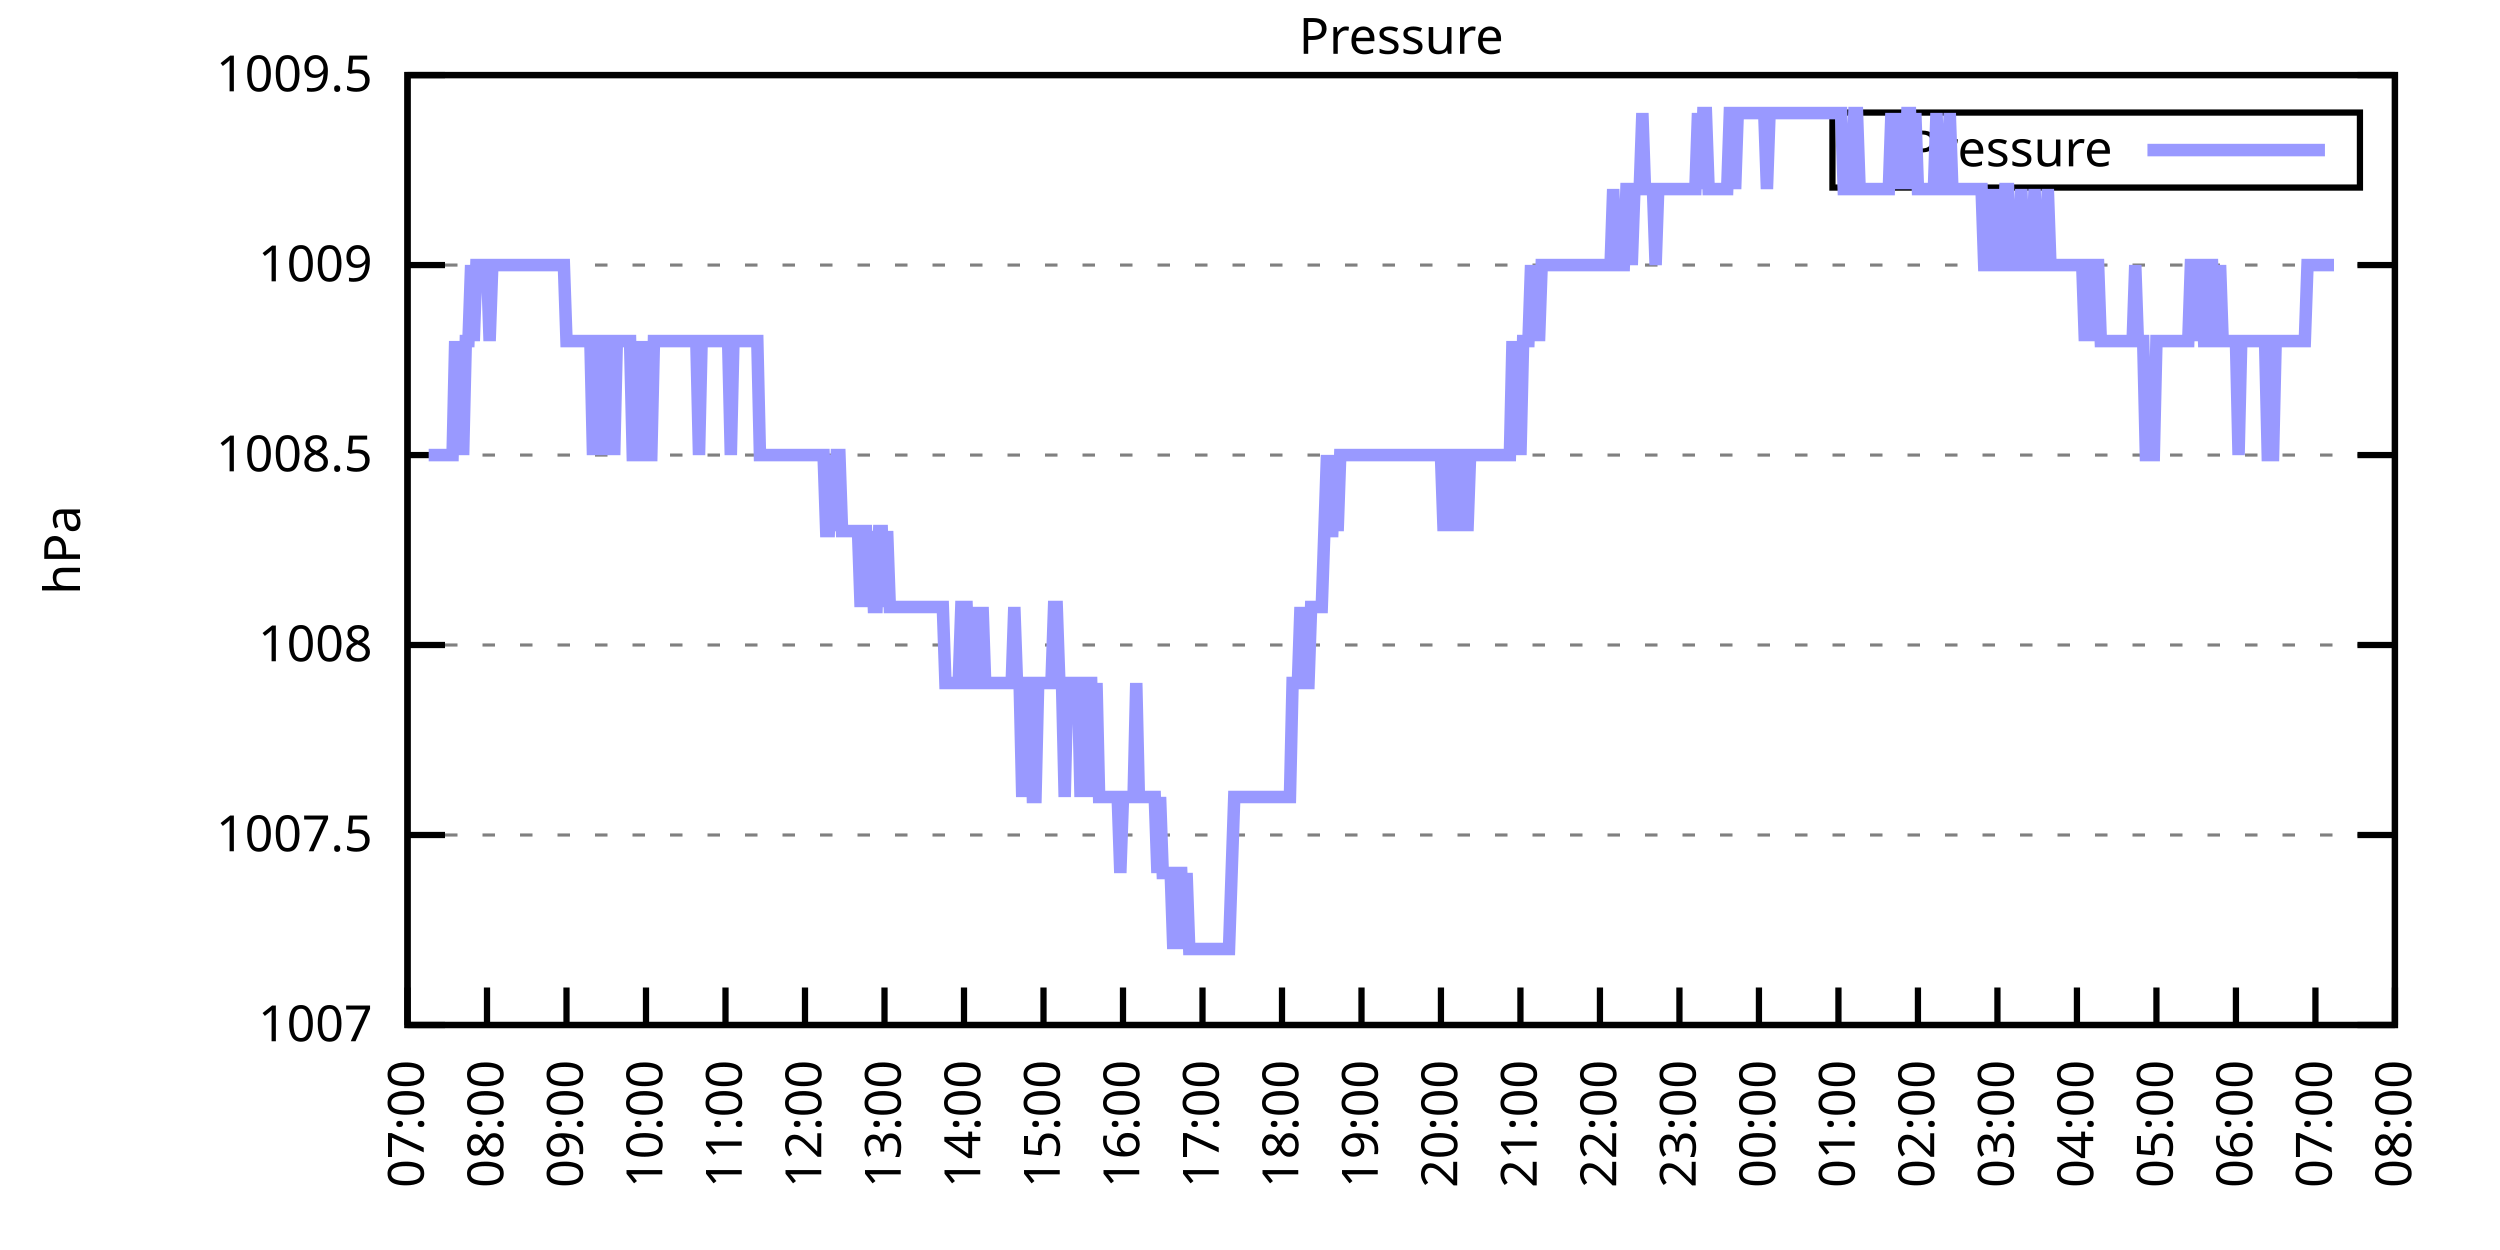
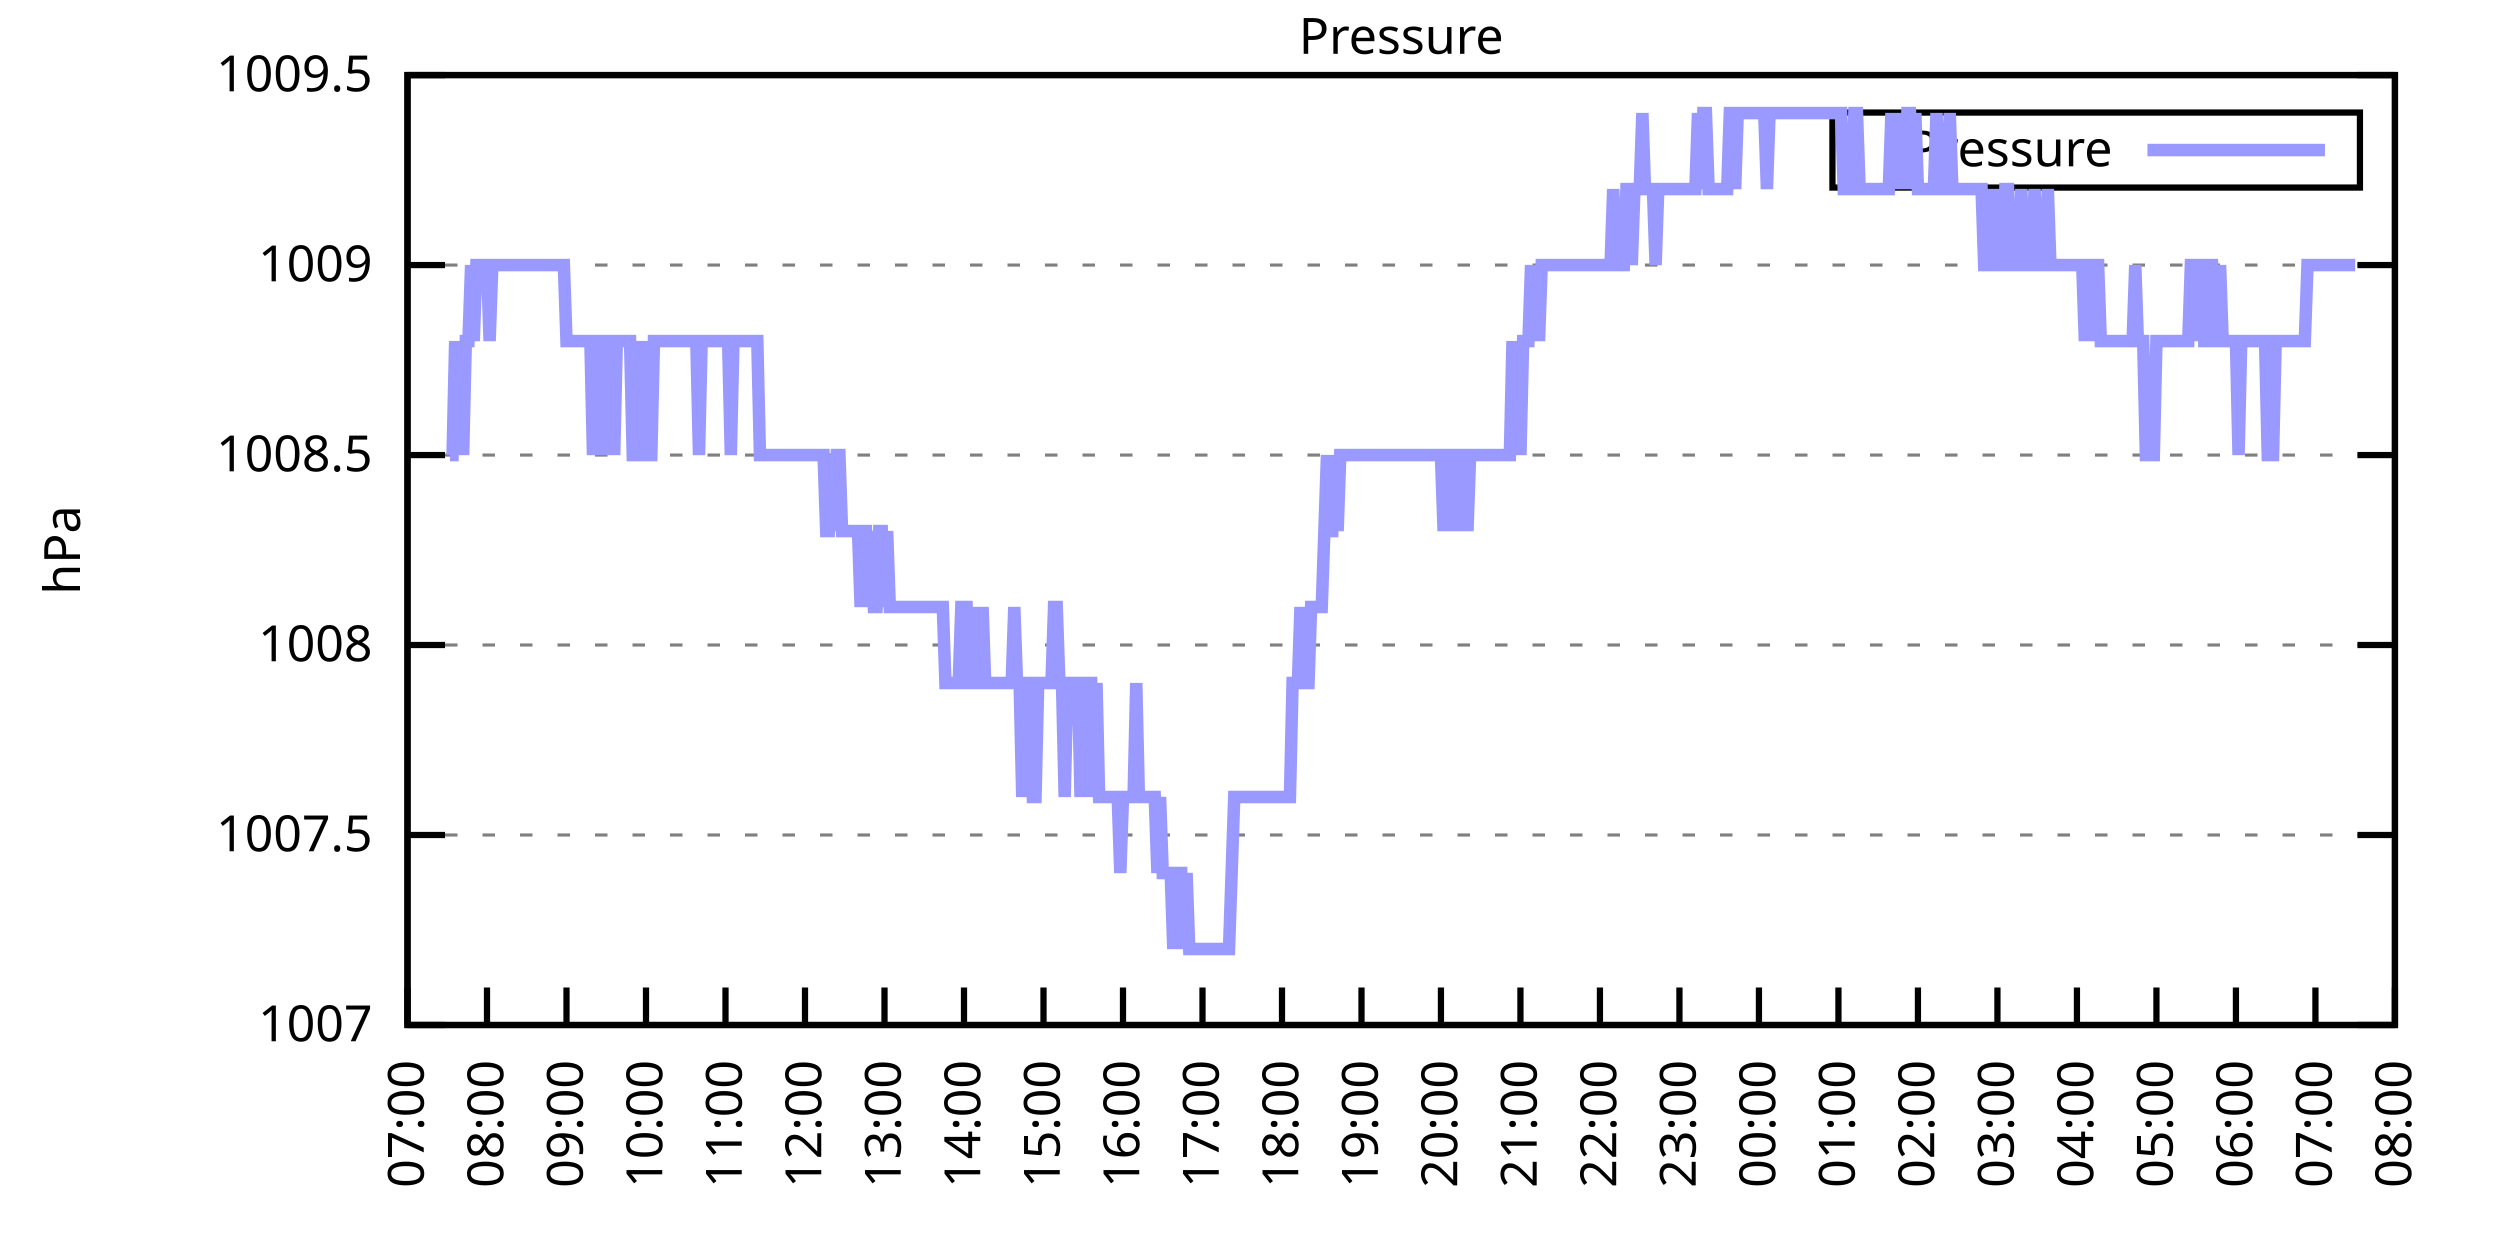
<svg xmlns="http://www.w3.org/2000/svg" xmlns:xlink="http://www.w3.org/1999/xlink" width="400" height="200" viewBox="0 0 400 200">
  <g id="gnuplot_canvas">
    <rect x="0" y="0" width="400" height="200" fill="none" />
    <defs>
      <circle id="gpDot" r="0.5" stroke-width="0.5" stroke="currentColor" />
      <path id="gpPt0" stroke-width="0.333" stroke="currentColor" d="M-1,0 h2 M0,-1 v2" />
      <path id="gpPt1" stroke-width="0.333" stroke="currentColor" d="M-1,-1 L1,1 M1,-1 L-1,1" />
      <path id="gpPt2" stroke-width="0.333" stroke="currentColor" d="M-1,0 L1,0 M0,-1 L0,1 M-1,-1 L1,1 M-1,1 L1,-1" />
      <rect id="gpPt3" stroke-width="0.333" stroke="currentColor" x="-1" y="-1" width="2" height="2" />
      <rect id="gpPt4" stroke-width="0.333" stroke="currentColor" fill="currentColor" x="-1" y="-1" width="2" height="2" />
      <circle id="gpPt5" stroke-width="0.333" stroke="currentColor" cx="0" cy="0" r="1" />
      <use xlink:href="#gpPt5" id="gpPt6" fill="currentColor" stroke="none" />
      <path id="gpPt7" stroke-width="0.333" stroke="currentColor" d="M0,-1.33 L-1.33,0.67 L1.33,0.67 z" />
      <use xlink:href="#gpPt7" id="gpPt8" fill="currentColor" stroke="none" />
      <use xlink:href="#gpPt7" id="gpPt9" stroke="currentColor" transform="rotate(180)" />
      <use xlink:href="#gpPt9" id="gpPt10" fill="currentColor" stroke="none" />
      <use xlink:href="#gpPt3" id="gpPt11" stroke="currentColor" transform="rotate(45)" />
      <use xlink:href="#gpPt11" id="gpPt12" fill="currentColor" stroke="none" />
      <path id="gpPt13" stroke-width="0.333" stroke="currentColor" d="M0,1.330 L1.265,0.411 L0.782,-1.067 L-0.782,-1.076 L-1.265,0.411 z" />
      <use xlink:href="#gpPt13" id="gpPt14" fill="currentColor" stroke="none" />
      <filter id="textbox" filterUnits="objectBoundingBox" x="0" y="0" height="1" width="1">
        <feFlood flood-color="white" flood-opacity="1" result="bgnd" />
        <feComposite in="SourceGraphic" in2="bgnd" operator="atop" />
      </filter>
      <filter id="greybox" filterUnits="objectBoundingBox" x="0" y="0" height="1" width="1">
        <feFlood flood-color="lightgrey" flood-opacity="1" result="grey" />
        <feComposite in="SourceGraphic" in2="grey" operator="atop" />
      </filter>
    </defs>
    <g fill="none" color="white" stroke="currentColor" stroke-width="1.00" stroke-linecap="butt" stroke-linejoin="miter">
</g>
    <g fill="none" color="black" stroke="currentColor" stroke-width="1.00" stroke-linecap="butt" stroke-linejoin="miter">
      <g stroke="none" shape-rendering="crispEdges">
        <polygon fill="rgb(255, 255, 255)" points="65.20,164.00 383.18,164.00 383.18,12.02 65.20,12.02 " />
      </g>
    </g>
    <g fill="none" color="black" stroke="currentColor" stroke-width="1.00" stroke-linecap="butt" stroke-linejoin="miter">
</g>
    <g fill="none" color="black" stroke="black" stroke-width="0.50" stroke-linecap="butt" stroke-linejoin="miter">
</g>
    <g fill="none" color="gray" stroke="currentColor" stroke-width="0.50" stroke-linecap="butt" stroke-linejoin="miter">
      <path stroke="gray" stroke-dasharray="2,4" class="gridline" d="M65.20,164.00 L383.19,164.00  " />
    </g>
    <g fill="none" color="gray" stroke="gray" stroke-width="1.00" stroke-linecap="butt" stroke-linejoin="miter">
</g>
    <g fill="none" color="black" stroke="currentColor" stroke-width="1.00" stroke-linecap="butt" stroke-linejoin="miter">
      <path stroke="black" d="M65.20,164.00 L71.20,164.00 M383.19,164.00 L377.19,164.00  " />
      <g transform="translate(59.60,166.60)" stroke="none" fill="black" font-family="Sans" font-size="8.00" text-anchor="end">
        <text>
          <tspan font-family="Sans"> 1007</tspan>
        </text>
      </g>
    </g>
    <g fill="none" color="black" stroke="currentColor" stroke-width="1.00" stroke-linecap="butt" stroke-linejoin="miter">
</g>
    <g fill="none" color="black" stroke="black" stroke-width="0.50" stroke-linecap="butt" stroke-linejoin="miter">
</g>
    <g fill="none" color="gray" stroke="currentColor" stroke-width="0.50" stroke-linecap="butt" stroke-linejoin="miter">
      <path stroke="gray" stroke-dasharray="2,4" class="gridline" d="M65.20,133.60 L383.19,133.60  " />
    </g>
    <g fill="none" color="gray" stroke="gray" stroke-width="1.00" stroke-linecap="butt" stroke-linejoin="miter">
</g>
    <g fill="none" color="black" stroke="currentColor" stroke-width="1.00" stroke-linecap="butt" stroke-linejoin="miter">
      <path stroke="black" d="M65.20,133.60 L71.20,133.60 M383.19,133.60 L377.19,133.60  " />
      <g transform="translate(59.60,136.20)" stroke="none" fill="black" font-family="Sans" font-size="8.00" text-anchor="end">
        <text>
          <tspan font-family="Sans"> 1007.5</tspan>
        </text>
      </g>
    </g>
    <g fill="none" color="black" stroke="currentColor" stroke-width="1.00" stroke-linecap="butt" stroke-linejoin="miter">
</g>
    <g fill="none" color="black" stroke="black" stroke-width="0.50" stroke-linecap="butt" stroke-linejoin="miter">
</g>
    <g fill="none" color="gray" stroke="currentColor" stroke-width="0.50" stroke-linecap="butt" stroke-linejoin="miter">
      <path stroke="gray" stroke-dasharray="2,4" class="gridline" d="M65.20,103.20 L383.19,103.20  " />
    </g>
    <g fill="none" color="gray" stroke="gray" stroke-width="1.00" stroke-linecap="butt" stroke-linejoin="miter">
</g>
    <g fill="none" color="black" stroke="currentColor" stroke-width="1.00" stroke-linecap="butt" stroke-linejoin="miter">
      <path stroke="black" d="M65.20,103.20 L71.20,103.20 M383.19,103.20 L377.19,103.20  " />
      <g transform="translate(59.60,105.80)" stroke="none" fill="black" font-family="Sans" font-size="8.00" text-anchor="end">
        <text>
          <tspan font-family="Sans"> 1008</tspan>
        </text>
      </g>
    </g>
    <g fill="none" color="black" stroke="currentColor" stroke-width="1.00" stroke-linecap="butt" stroke-linejoin="miter">
</g>
    <g fill="none" color="black" stroke="black" stroke-width="0.50" stroke-linecap="butt" stroke-linejoin="miter">
</g>
    <g fill="none" color="gray" stroke="currentColor" stroke-width="0.50" stroke-linecap="butt" stroke-linejoin="miter">
      <path stroke="gray" stroke-dasharray="2,4" class="gridline" d="M65.20,72.81 L383.19,72.81  " />
    </g>
    <g fill="none" color="gray" stroke="gray" stroke-width="1.00" stroke-linecap="butt" stroke-linejoin="miter">
</g>
    <g fill="none" color="black" stroke="currentColor" stroke-width="1.00" stroke-linecap="butt" stroke-linejoin="miter">
      <path stroke="black" d="M65.20,72.81 L71.20,72.81 M383.19,72.81 L377.19,72.81  " />
      <g transform="translate(59.60,75.41)" stroke="none" fill="black" font-family="Sans" font-size="8.00" text-anchor="end">
        <text>
          <tspan font-family="Sans"> 1008.5</tspan>
        </text>
      </g>
    </g>
    <g fill="none" color="black" stroke="currentColor" stroke-width="1.00" stroke-linecap="butt" stroke-linejoin="miter">
</g>
    <g fill="none" color="black" stroke="black" stroke-width="0.50" stroke-linecap="butt" stroke-linejoin="miter">
</g>
    <g fill="none" color="gray" stroke="currentColor" stroke-width="0.50" stroke-linecap="butt" stroke-linejoin="miter">
      <path stroke="gray" stroke-dasharray="2,4" class="gridline" d="M65.20,42.41 L383.19,42.41  " />
    </g>
    <g fill="none" color="gray" stroke="gray" stroke-width="1.00" stroke-linecap="butt" stroke-linejoin="miter">
</g>
    <g fill="none" color="black" stroke="currentColor" stroke-width="1.00" stroke-linecap="butt" stroke-linejoin="miter">
      <path stroke="black" d="M65.20,42.41 L71.20,42.41 M383.19,42.41 L377.19,42.41  " />
      <g transform="translate(59.60,45.01)" stroke="none" fill="black" font-family="Sans" font-size="8.00" text-anchor="end">
        <text>
          <tspan font-family="Sans"> 1009</tspan>
        </text>
      </g>
    </g>
    <g fill="none" color="black" stroke="currentColor" stroke-width="1.00" stroke-linecap="butt" stroke-linejoin="miter">
</g>
    <g fill="none" color="black" stroke="black" stroke-width="0.50" stroke-linecap="butt" stroke-linejoin="miter">
</g>
    <g fill="none" color="gray" stroke="currentColor" stroke-width="0.50" stroke-linecap="butt" stroke-linejoin="miter">
      <path stroke="gray" stroke-dasharray="2,4" class="gridline" d="M65.20,12.01 L383.19,12.01  " />
    </g>
    <g fill="none" color="gray" stroke="gray" stroke-width="1.00" stroke-linecap="butt" stroke-linejoin="miter">
</g>
    <g fill="none" color="black" stroke="currentColor" stroke-width="1.00" stroke-linecap="butt" stroke-linejoin="miter">
      <path stroke="black" d="M65.20,12.01 L71.20,12.01 M383.19,12.01 L377.19,12.01  " />
      <g transform="translate(59.60,14.61)" stroke="none" fill="black" font-family="Sans" font-size="8.00" text-anchor="end">
        <text>
          <tspan font-family="Sans"> 1009.5</tspan>
        </text>
      </g>
    </g>
    <g fill="none" color="black" stroke="currentColor" stroke-width="1.00" stroke-linecap="butt" stroke-linejoin="miter">
      <path stroke="black" d="M65.20,164.00 L65.20,158.00  " />
      <g transform="translate(67.80,169.60) rotate(270.00)" stroke="none" fill="black" font-family="Sans" font-size="8.00" text-anchor="end">
        <text>
          <tspan font-family="Sans">07:00</tspan>
        </text>
      </g>
    </g>
    <g fill="none" color="black" stroke="currentColor" stroke-width="1.00" stroke-linecap="butt" stroke-linejoin="miter">
      <path stroke="black" d="M77.92,164.00 L77.92,158.00  " />
      <g transform="translate(80.52,169.60) rotate(270.00)" stroke="none" fill="black" font-family="Sans" font-size="8.00" text-anchor="end">
        <text>
          <tspan font-family="Sans">08:00</tspan>
        </text>
      </g>
    </g>
    <g fill="none" color="black" stroke="currentColor" stroke-width="1.00" stroke-linecap="butt" stroke-linejoin="miter">
      <path stroke="black" d="M90.64,164.00 L90.64,158.00  " />
      <g transform="translate(93.24,169.60) rotate(270.00)" stroke="none" fill="black" font-family="Sans" font-size="8.00" text-anchor="end">
        <text>
          <tspan font-family="Sans">09:00</tspan>
        </text>
      </g>
    </g>
    <g fill="none" color="black" stroke="currentColor" stroke-width="1.00" stroke-linecap="butt" stroke-linejoin="miter">
      <path stroke="black" d="M103.36,164.00 L103.36,158.00  " />
      <g transform="translate(105.96,169.60) rotate(270.00)" stroke="none" fill="black" font-family="Sans" font-size="8.00" text-anchor="end">
        <text>
          <tspan font-family="Sans">10:00</tspan>
        </text>
      </g>
    </g>
    <g fill="none" color="black" stroke="currentColor" stroke-width="1.00" stroke-linecap="butt" stroke-linejoin="miter">
      <path stroke="black" d="M116.08,164.00 L116.08,158.00  " />
      <g transform="translate(118.68,169.60) rotate(270.00)" stroke="none" fill="black" font-family="Sans" font-size="8.00" text-anchor="end">
        <text>
          <tspan font-family="Sans">11:00</tspan>
        </text>
      </g>
    </g>
    <g fill="none" color="black" stroke="currentColor" stroke-width="1.00" stroke-linecap="butt" stroke-linejoin="miter">
      <path stroke="black" d="M128.80,164.00 L128.80,158.00  " />
      <g transform="translate(131.40,169.60) rotate(270.00)" stroke="none" fill="black" font-family="Sans" font-size="8.00" text-anchor="end">
        <text>
          <tspan font-family="Sans">12:00</tspan>
        </text>
      </g>
    </g>
    <g fill="none" color="black" stroke="currentColor" stroke-width="1.00" stroke-linecap="butt" stroke-linejoin="miter">
      <path stroke="black" d="M141.52,164.00 L141.52,158.00  " />
      <g transform="translate(144.12,169.60) rotate(270.00)" stroke="none" fill="black" font-family="Sans" font-size="8.00" text-anchor="end">
        <text>
          <tspan font-family="Sans">13:00</tspan>
        </text>
      </g>
    </g>
    <g fill="none" color="black" stroke="currentColor" stroke-width="1.00" stroke-linecap="butt" stroke-linejoin="miter">
      <path stroke="black" d="M154.24,164.00 L154.24,158.00  " />
      <g transform="translate(156.84,169.60) rotate(270.00)" stroke="none" fill="black" font-family="Sans" font-size="8.00" text-anchor="end">
        <text>
          <tspan font-family="Sans">14:00</tspan>
        </text>
      </g>
    </g>
    <g fill="none" color="black" stroke="currentColor" stroke-width="1.00" stroke-linecap="butt" stroke-linejoin="miter">
      <path stroke="black" d="M166.96,164.00 L166.96,158.00  " />
      <g transform="translate(169.56,169.60) rotate(270.00)" stroke="none" fill="black" font-family="Sans" font-size="8.00" text-anchor="end">
        <text>
          <tspan font-family="Sans">15:00</tspan>
        </text>
      </g>
    </g>
    <g fill="none" color="black" stroke="currentColor" stroke-width="1.00" stroke-linecap="butt" stroke-linejoin="miter">
      <path stroke="black" d="M179.68,164.00 L179.68,158.00  " />
      <g transform="translate(182.28,169.60) rotate(270.00)" stroke="none" fill="black" font-family="Sans" font-size="8.00" text-anchor="end">
        <text>
          <tspan font-family="Sans">16:00</tspan>
        </text>
      </g>
    </g>
    <g fill="none" color="black" stroke="currentColor" stroke-width="1.00" stroke-linecap="butt" stroke-linejoin="miter">
      <path stroke="black" d="M192.40,164.00 L192.40,158.00  " />
      <g transform="translate(195.00,169.60) rotate(270.00)" stroke="none" fill="black" font-family="Sans" font-size="8.00" text-anchor="end">
        <text>
          <tspan font-family="Sans">17:00</tspan>
        </text>
      </g>
    </g>
    <g fill="none" color="black" stroke="currentColor" stroke-width="1.00" stroke-linecap="butt" stroke-linejoin="miter">
      <path stroke="black" d="M205.12,164.00 L205.12,158.00  " />
      <g transform="translate(207.72,169.60) rotate(270.00)" stroke="none" fill="black" font-family="Sans" font-size="8.00" text-anchor="end">
        <text>
          <tspan font-family="Sans">18:00</tspan>
        </text>
      </g>
    </g>
    <g fill="none" color="black" stroke="currentColor" stroke-width="1.00" stroke-linecap="butt" stroke-linejoin="miter">
      <path stroke="black" d="M217.84,164.00 L217.84,158.00  " />
      <g transform="translate(220.44,169.60) rotate(270.00)" stroke="none" fill="black" font-family="Sans" font-size="8.00" text-anchor="end">
        <text>
          <tspan font-family="Sans">19:00</tspan>
        </text>
      </g>
    </g>
    <g fill="none" color="black" stroke="currentColor" stroke-width="1.00" stroke-linecap="butt" stroke-linejoin="miter">
      <path stroke="black" d="M230.55,164.00 L230.55,158.00  " />
      <g transform="translate(233.15,169.60) rotate(270.00)" stroke="none" fill="black" font-family="Sans" font-size="8.00" text-anchor="end">
        <text>
          <tspan font-family="Sans">20:00</tspan>
        </text>
      </g>
    </g>
    <g fill="none" color="black" stroke="currentColor" stroke-width="1.00" stroke-linecap="butt" stroke-linejoin="miter">
      <path stroke="black" d="M243.27,164.00 L243.27,158.00  " />
      <g transform="translate(245.87,169.60) rotate(270.00)" stroke="none" fill="black" font-family="Sans" font-size="8.00" text-anchor="end">
        <text>
          <tspan font-family="Sans">21:00</tspan>
        </text>
      </g>
    </g>
    <g fill="none" color="black" stroke="currentColor" stroke-width="1.00" stroke-linecap="butt" stroke-linejoin="miter">
      <path stroke="black" d="M255.99,164.00 L255.99,158.00  " />
      <g transform="translate(258.59,169.60) rotate(270.00)" stroke="none" fill="black" font-family="Sans" font-size="8.00" text-anchor="end">
        <text>
          <tspan font-family="Sans">22:00</tspan>
        </text>
      </g>
    </g>
    <g fill="none" color="black" stroke="currentColor" stroke-width="1.00" stroke-linecap="butt" stroke-linejoin="miter">
      <path stroke="black" d="M268.71,164.00 L268.71,158.00  " />
      <g transform="translate(271.31,169.60) rotate(270.00)" stroke="none" fill="black" font-family="Sans" font-size="8.00" text-anchor="end">
        <text>
          <tspan font-family="Sans">23:00</tspan>
        </text>
      </g>
    </g>
    <g fill="none" color="black" stroke="currentColor" stroke-width="1.00" stroke-linecap="butt" stroke-linejoin="miter">
      <path stroke="black" d="M281.43,164.00 L281.43,158.00  " />
      <g transform="translate(284.03,169.60) rotate(270.00)" stroke="none" fill="black" font-family="Sans" font-size="8.00" text-anchor="end">
        <text>
          <tspan font-family="Sans">00:00</tspan>
        </text>
      </g>
    </g>
    <g fill="none" color="black" stroke="currentColor" stroke-width="1.00" stroke-linecap="butt" stroke-linejoin="miter">
      <path stroke="black" d="M294.15,164.00 L294.15,158.00  " />
      <g transform="translate(296.75,169.60) rotate(270.00)" stroke="none" fill="black" font-family="Sans" font-size="8.00" text-anchor="end">
        <text>
          <tspan font-family="Sans">01:00</tspan>
        </text>
      </g>
    </g>
    <g fill="none" color="black" stroke="currentColor" stroke-width="1.00" stroke-linecap="butt" stroke-linejoin="miter">
      <path stroke="black" d="M306.87,164.00 L306.87,158.00  " />
      <g transform="translate(309.47,169.60) rotate(270.00)" stroke="none" fill="black" font-family="Sans" font-size="8.00" text-anchor="end">
        <text>
          <tspan font-family="Sans">02:00</tspan>
        </text>
      </g>
    </g>
    <g fill="none" color="black" stroke="currentColor" stroke-width="1.00" stroke-linecap="butt" stroke-linejoin="miter">
      <path stroke="black" d="M319.59,164.00 L319.59,158.00  " />
      <g transform="translate(322.19,169.60) rotate(270.00)" stroke="none" fill="black" font-family="Sans" font-size="8.00" text-anchor="end">
        <text>
          <tspan font-family="Sans">03:00</tspan>
        </text>
      </g>
    </g>
    <g fill="none" color="black" stroke="currentColor" stroke-width="1.00" stroke-linecap="butt" stroke-linejoin="miter">
      <path stroke="black" d="M332.31,164.00 L332.31,158.00  " />
      <g transform="translate(334.91,169.60) rotate(270.00)" stroke="none" fill="black" font-family="Sans" font-size="8.00" text-anchor="end">
        <text>
          <tspan font-family="Sans">04:00</tspan>
        </text>
      </g>
    </g>
    <g fill="none" color="black" stroke="currentColor" stroke-width="1.00" stroke-linecap="butt" stroke-linejoin="miter">
      <path stroke="black" d="M345.03,164.00 L345.03,158.00  " />
      <g transform="translate(347.63,169.60) rotate(270.00)" stroke="none" fill="black" font-family="Sans" font-size="8.00" text-anchor="end">
        <text>
          <tspan font-family="Sans">05:00</tspan>
        </text>
      </g>
    </g>
    <g fill="none" color="black" stroke="currentColor" stroke-width="1.00" stroke-linecap="butt" stroke-linejoin="miter">
      <path stroke="black" d="M357.75,164.00 L357.75,158.00  " />
      <g transform="translate(360.35,169.60) rotate(270.00)" stroke="none" fill="black" font-family="Sans" font-size="8.00" text-anchor="end">
        <text>
          <tspan font-family="Sans">06:00</tspan>
        </text>
      </g>
    </g>
    <g fill="none" color="black" stroke="currentColor" stroke-width="1.00" stroke-linecap="butt" stroke-linejoin="miter">
      <path stroke="black" d="M370.47,164.00 L370.47,158.00  " />
      <g transform="translate(373.07,169.60) rotate(270.00)" stroke="none" fill="black" font-family="Sans" font-size="8.00" text-anchor="end">
        <text>
          <tspan font-family="Sans">07:00</tspan>
        </text>
      </g>
    </g>
    <g fill="none" color="black" stroke="currentColor" stroke-width="1.00" stroke-linecap="butt" stroke-linejoin="miter">
      <path stroke="black" d="M383.19,164.00 L383.19,158.00  " />
      <g transform="translate(385.79,169.60) rotate(270.00)" stroke="none" fill="black" font-family="Sans" font-size="8.00" text-anchor="end">
        <text>
          <tspan font-family="Sans">08:00</tspan>
        </text>
      </g>
    </g>
    <g fill="none" color="black" stroke="currentColor" stroke-width="1.00" stroke-linecap="butt" stroke-linejoin="miter">
</g>
    <g fill="none" color="black" stroke="currentColor" stroke-width="1.00" stroke-linecap="butt" stroke-linejoin="miter">
      <path stroke="black" d="M65.20,12.01 L65.20,164.00 L383.19,164.00 L383.19,12.01 L65.20,12.01 Z  " />
    </g>
    <g fill="none" color="black" stroke="currentColor" stroke-width="1.00" stroke-linecap="butt" stroke-linejoin="miter">
</g>
    <g fill="none" color="black" stroke="currentColor" stroke-width="1.00" stroke-linecap="butt" stroke-linejoin="miter">
      <path stroke="black" d="M293.19,30.01 L293.19,18.01 L377.59,18.01 L377.59,30.01 L293.19,30.01 Z  " />
    </g>
    <g id="Pressure_plot_1">
      <g fill="none" color="white" stroke="black" stroke-width="2.00" stroke-linecap="butt" stroke-linejoin="miter">
</g>
      <g fill="none" color="black" stroke="currentColor" stroke-width="2.00" stroke-linecap="butt" stroke-linejoin="miter">
        <g transform="translate(337.99,26.61)" stroke="none" fill="black" font-family="Sans" font-size="8.00" text-anchor="end">
          <text>
            <tspan font-family="Sans">Pressure</tspan>
          </text>
        </g>
      </g>
      <g fill="none" color="black" stroke="currentColor" stroke-width="2.00" stroke-linecap="butt" stroke-linejoin="miter">
-         <path stroke="rgb(153, 153, 255)" d="M343.59,24.01 L371.99,24.01 M68.59,72.81 L69.02,72.81 L69.44,72.81 L69.86,72.81 L70.29,72.81 L70.71,72.81   L71.14,72.81 L71.56,72.81 L71.98,72.81 L72.41,72.81 L72.83,54.57 L73.26,72.81 L73.68,54.57 L74.10,72.81   L74.53,54.57 L74.95,54.57 L75.38,42.41 L75.80,54.57 L76.22,42.41 L76.65,42.41 L77.07,42.41 L77.50,42.41   L77.92,42.41 L78.34,54.57 L78.77,42.41 L79.19,42.41 L79.62,42.41 L80.04,42.41 L80.46,42.41 L80.89,42.41   L81.31,42.41 L81.74,42.41 L82.16,42.41 L82.58,42.41 L83.01,42.41 L83.43,42.41 L83.86,42.41 L84.28,42.41   L84.70,42.41 L85.13,42.41 L85.55,42.41 L85.98,42.41 L86.40,42.41 L86.82,42.41 L87.25,42.41 L87.67,42.41   L88.10,42.41 L88.52,42.41 L88.94,42.41 L89.37,42.41 L89.79,42.41 L90.22,42.41 L90.64,54.57 L91.06,54.57   L91.49,54.57 L91.91,54.57 L92.34,54.57 L92.76,54.57 L93.18,54.57 L93.61,54.57 L94.03,54.57 L94.46,54.57   L94.88,72.81 L95.30,54.57 L95.73,54.57 L96.15,54.57 L96.58,72.81 L97.00,54.57 L97.42,54.57 L97.85,54.57   L98.27,72.81 L98.69,54.57 L99.12,54.57 L99.54,54.57 L99.97,54.57 L100.39,54.57 L100.81,54.57 L101.24,72.81   L101.66,72.81 L102.09,54.57 L102.51,72.81 L102.93,72.81 L103.36,54.57 L103.78,72.81 L104.21,72.81 L104.63,54.57   L105.05,54.57 L105.48,54.57 L105.90,54.57 L106.33,54.57 L106.75,54.57 L107.17,54.57 L107.60,54.57 L108.02,54.57   L108.45,54.57 L108.87,54.57 L109.29,54.57 L109.72,54.57 L110.14,54.57 L110.57,54.57 L110.99,54.57 L111.41,54.57   L111.84,72.81 L112.26,54.57 L112.69,54.57 L113.11,54.57 L113.53,54.57 L113.96,54.57 L114.38,54.57 L114.81,54.57   L115.23,54.57 L115.65,54.57 L116.08,54.57 L116.50,54.57 L116.93,72.81 L117.35,54.57 L117.77,54.57 L118.20,54.57   L118.62,54.57 L119.05,54.57 L119.47,54.57 L119.89,54.57 L120.32,54.57 L120.74,54.57 L121.17,54.57 L121.59,72.81   L122.01,72.81 L122.44,72.81 L122.86,72.81 L123.29,72.81 L123.71,72.81 L124.13,72.81 L124.56,72.81 L124.98,72.81   L125.41,72.81 L125.83,72.81 L126.25,72.81 L126.68,72.81 L127.10,72.81 L127.53,72.81 L127.95,72.81 L128.37,72.81   L128.80,72.81 L129.22,72.81 L129.65,72.81 L130.07,72.81 L130.49,72.81 L130.92,72.81 L131.34,72.81 L131.77,72.81   L132.19,84.97 L132.61,84.97 L133.04,72.81 L133.46,84.97 L133.89,72.81 L134.31,72.81 L134.73,84.97 L135.16,84.97   L135.58,84.97 L136.01,84.97 L136.43,84.97 L136.85,84.97 L137.28,84.97 L137.70,97.12 L138.13,84.97 L138.55,84.97   L138.97,97.12 L139.40,84.97 L139.82,97.12 L140.25,97.12 L140.67,84.97 L141.09,84.97 L141.52,97.12 L141.94,84.97   L142.37,97.12 L142.79,97.12 L143.21,97.12 L143.64,97.12 L144.06,97.12 L144.49,97.12 L144.91,97.12 L145.33,97.12   L145.76,97.12 L146.18,97.12 L146.61,97.12 L147.03,97.12 L147.45,97.12 L147.88,97.12 L148.30,97.12 L148.73,97.12   L149.15,97.12 L149.57,97.12 L150.00,97.12 L150.42,97.12 L150.85,97.12 L151.27,109.28 L151.69,109.28 L152.12,109.28   L152.54,109.28 L152.97,109.28 L153.39,109.28 L153.81,97.12 L154.24,97.12 L154.66,97.12 L155.09,109.28 L155.51,109.28   L155.93,97.12 L156.36,109.28 L156.78,109.28 L157.21,97.12 L157.63,109.28 L158.05,109.28 L158.48,109.28 L158.90,109.28   L159.33,109.28 L159.75,109.28 L160.17,109.28 L160.60,109.28 L161.02,109.28 L161.44,109.28 L161.87,109.28 L162.29,97.12   L162.72,109.28 L163.14,109.28 L163.56,127.52 L163.99,109.28 L164.41,109.28 L164.84,109.28 L165.26,127.52 L165.68,127.52   L166.11,109.28 L166.53,109.28 L166.96,109.28 L167.38,109.28 L167.80,109.28 L168.23,109.28 L168.65,97.12 L169.08,97.12   L169.50,109.28 L169.92,109.28 L170.35,127.52 L170.77,109.28 L171.20,109.28 L171.62,109.28 L172.04,109.28 L172.47,109.28   L172.89,127.52 L173.32,109.28 L173.74,127.52 L174.16,109.28 L174.59,109.28 L175.01,127.52 L175.44,109.28 L175.86,127.52   L176.28,127.52 L176.71,127.52 L177.13,127.52 L177.56,127.52 L177.98,127.52 L178.40,127.52 L178.83,127.52 L179.25,139.68   L179.68,127.52 L180.10,127.52 L180.52,127.52 L180.95,127.52 L181.37,127.52 L181.80,109.28 L182.22,127.52 L182.64,127.52   L183.07,127.52 L183.49,127.52 L183.92,127.52 L184.34,127.52 L184.76,127.52 L185.19,139.68 L185.61,127.52 L186.04,139.68   L186.46,139.68 L186.88,139.68 L187.31,139.68 L187.73,151.84 L188.16,139.68 L188.58,139.68 L189.00,139.68 L189.43,151.84   L189.85,139.68 L190.28,151.84 L190.70,151.84 L191.12,151.84 L191.55,151.84 L191.97,151.84 L192.40,151.84 L192.82,151.84   L193.24,151.84 L193.67,151.84 L194.09,151.84 L194.52,151.84 L194.94,151.84 L195.36,151.84 L195.79,151.84 L196.21,151.84   L196.64,151.84 L197.06,139.68 L197.48,127.52 L197.91,127.52 L198.33,127.52 L198.76,127.52 L199.18,127.52 L199.60,127.52   L200.03,127.52 L200.45,127.52 L200.88,127.52 L201.30,127.52 L201.72,127.52 L202.15,127.52 L202.57,127.52 L203.00,127.52   L203.42,127.52 L203.84,127.52 L204.27,127.52 L204.69,127.52 L205.12,127.52 L205.54,127.52 L205.96,127.52 L206.39,127.52   L206.81,109.28 L207.24,109.28 L207.66,109.28 L208.08,97.12 L208.51,109.28 L208.93,109.28 L209.36,109.28 L209.78,97.12   L210.20,97.12 L210.63,97.12 L211.05,97.12 L211.48,97.12 L211.90,84.97 L212.32,72.81 L212.75,84.97 L213.17,84.97   L213.60,72.81 L214.02,84.97 L214.44,72.81 L214.87,72.81 L215.29,72.81 L215.72,72.81 L216.14,72.81 L216.56,72.81   L216.99,72.81 L217.41,72.81 L217.84,72.81 L218.26,72.81 L218.68,72.81 L219.11,72.81 L219.53,72.81 L219.96,72.81   L220.38,72.81 L220.80,72.81 L221.23,72.81 L221.65,72.81 L222.08,72.81 L222.50,72.81 L222.92,72.81 L223.35,72.81   L223.77,72.81 L224.20,72.81 L224.62,72.81 L225.04,72.81 L225.47,72.81 L225.89,72.81 L226.31,72.81 L226.74,72.81   L227.16,72.81 L227.59,72.81 L228.01,72.81 L228.43,72.81 L228.86,72.81 L229.28,72.81 L229.71,72.81 L230.13,72.81   L230.55,72.81 L230.98,84.97 L231.40,72.81 L231.83,84.97 L232.25,72.81 L232.67,72.81 L233.10,84.97 L233.52,72.81   L233.95,72.81 L234.37,72.81 L234.79,84.97 L235.22,72.81 L235.64,72.81 L236.07,72.81 L236.49,72.81 L236.91,72.81   L237.34,72.81 L237.76,72.81 L238.19,72.81 L238.61,72.81 L239.03,72.81 L239.46,72.81 L239.88,72.81 L240.31,72.81   L240.73,72.81 L241.15,72.81 L241.58,72.81 L242.00,54.57 L242.43,72.81 L242.85,54.57 L243.27,72.81 L243.70,54.57   L244.12,54.57 L244.55,54.57 L244.97,42.41 L245.39,54.57 L245.82,42.41 L246.24,54.57 L246.67,42.41 L247.09,42.41   L247.51,42.41 L247.94,42.41 L248.36,42.41 L248.79,42.41 L249.21,42.41 L249.63,42.41 L250.06,42.41 L250.48,42.41   L250.91,42.41 L251.33,42.41 L251.75,42.41 L252.18,42.41 L252.60,42.41 L253.03,42.41 L253.45,42.41 L253.87,42.41   L254.30,42.41 L254.72,42.41 L255.15,42.41 L255.57,42.41 L255.99,42.41 L256.42,42.41 L256.84,42.41 L257.27,42.41   L257.69,42.41 L258.11,30.25 L258.54,42.41 L258.96,42.41 L259.39,42.41 L259.81,42.41 L260.23,30.25 L260.66,30.25   L261.08,42.41 L261.51,30.25 L261.93,30.25 L262.35,30.25 L262.78,18.09 L263.20,30.25 L263.63,30.25 L264.05,30.25   L264.47,30.25 L264.90,42.41 L265.32,30.25 L265.75,30.25 L266.17,30.25 L266.59,30.25 L267.02,30.25 L267.44,30.25   L267.87,30.25 L268.29,30.25 L268.71,30.25 L269.14,30.25 L269.56,30.25 L269.99,30.25 L270.41,30.25 L270.83,30.25   L271.26,30.25 L271.68,18.09 L272.11,30.25 L272.53,18.09 L272.95,18.09 L273.38,30.25 L273.80,30.25 L274.23,30.25   L274.65,30.25 L275.07,30.25 L275.50,30.25 L275.92,30.25 L276.35,30.25 L276.77,18.09 L277.19,18.09 L277.62,30.25   L278.04,18.09 L278.47,18.09 L278.89,18.09 L279.31,18.09 L279.74,18.09 L280.16,18.09 L280.59,18.09 L281.01,18.09   L281.43,18.09 L281.86,18.09 L282.28,18.09 L282.71,30.25 L283.13,18.09 L283.55,18.09 L283.98,18.09 L284.40,18.09   L284.83,18.09 L285.25,18.09 L285.67,18.09 L286.10,18.09 L286.52,18.09 L286.95,18.09 L287.37,18.09 L287.79,18.09   L288.22,18.09 L288.64,18.09 L289.06,18.09 L289.49,18.09 L289.91,18.09 L290.34,18.09 L290.76,18.09 L291.18,18.09   L291.61,18.09 L292.03,18.09 L292.46,18.09 L292.88,18.09 L293.30,18.09 L293.73,18.09 L294.15,18.09 L294.58,18.09   L295.00,30.25 L295.42,30.25 L295.85,30.25 L296.27,30.25 L296.70,18.09 L297.12,18.09 L297.54,30.25 L297.97,30.25   L298.39,30.25 L298.82,30.25 L299.24,30.25 L299.66,30.25 L300.09,30.25 L300.51,30.25 L300.94,30.25 L301.36,30.25   L301.78,30.25 L302.21,30.25 L302.63,18.09 L303.06,30.25 L303.48,18.09 L303.90,30.25 L304.33,18.09 L304.75,30.25   L305.18,18.09 L305.60,18.09 L306.02,30.25 L306.45,18.09 L306.87,30.25 L307.30,30.25 L307.72,30.25 L308.14,30.25   L308.57,30.25 L308.99,30.25 L309.42,30.25 L309.84,18.09 L310.26,30.25 L310.69,30.25 L311.11,30.25 L311.54,30.25   L311.96,18.09 L312.38,30.25 L312.81,30.25 L313.23,30.25 L313.66,30.25 L314.08,30.25 L314.50,30.25 L314.93,30.25   L315.35,30.25 L315.78,30.25 L316.20,30.25 L316.62,30.25 L317.05,30.25 L317.47,42.41 L317.90,42.41 L318.32,42.41   L318.74,30.25 L319.17,42.41 L319.59,30.25 L320.02,42.41 L320.44,42.41 L320.86,30.25 L321.29,30.25 L321.71,42.41   L322.14,42.41 L322.56,42.41 L322.98,42.41 L323.41,30.25 L323.83,42.41 L324.26,42.41 L324.68,42.41 L325.10,42.41   L325.53,30.25 L325.95,42.41 L326.38,42.41 L326.80,42.41 L327.22,42.41 L327.65,30.25 L328.07,42.41 L328.50,42.41   L328.92,42.41 L329.34,42.41 L329.77,42.41 L330.19,42.41 L330.62,42.41 L331.04,42.41 L331.46,42.41 L331.89,42.41   L332.31,42.41 L332.74,42.41 L333.16,42.41 L333.58,54.57 L334.01,42.41 L334.43,54.57 L334.86,42.41 L335.28,42.41   L335.70,42.41 L336.13,54.57 L336.55,54.57 L336.98,54.57 L337.40,54.57 L337.82,54.57 L338.25,54.57 L338.67,54.57   L339.10,54.57 L339.52,54.57 L339.94,54.57 L340.37,54.57 L340.79,54.57 L341.22,54.57 L341.64,42.41 L342.06,54.57   L342.49,54.57 L342.91,54.57 L343.34,72.81 L343.76,72.81 L344.18,72.81 L344.61,72.81 L345.03,54.57 L345.46,54.57   L345.88,54.57 L346.30,54.57 L346.73,54.57 L347.15,54.57 L347.58,54.57 L348.00,54.57 L348.42,54.57 L348.85,54.57   L349.27,54.57 L349.70,54.57 L350.12,54.57 L350.54,42.41 L350.97,42.41 L351.39,54.57 L351.81,42.41 L352.24,42.41   L352.66,54.57 L353.09,54.57 L353.51,42.41 L353.93,42.41 L354.36,54.57 L354.78,54.57 L355.21,42.41 L355.63,54.57   L356.05,54.57 L356.48,54.57 L356.90,54.57 L357.33,54.57 L357.75,54.57 L358.17,72.81 L358.60,54.57 L359.02,54.57   L359.45,54.57 L359.87,54.57 L360.29,54.57 L360.72,54.57 L361.14,54.57 L361.57,54.57 L361.99,54.57 L362.41,54.57   L362.84,72.81 L363.26,72.81 L363.69,72.81 L364.11,54.57 L364.53,54.57 L364.96,54.57 L365.38,54.57 L365.81,54.57   L366.23,54.57 L366.65,54.57 L367.08,54.57 L367.50,54.57 L367.93,54.57 L368.35,54.57 L368.77,54.57 L369.20,42.41   L369.62,42.41 L370.05,42.41 L370.47,42.41 L370.89,42.41 L371.32,42.41 L371.74,42.41 L372.17,42.41 L372.59,42.41   L373.01,42.41 L373.44,42.41  " />
+         <path stroke="rgb(153, 153, 255)" d="M343.59,24.01 L371.99,24.01 M71.98,72.81 L72.41,72.81 L72.83,54.57 L73.26,72.81 L73.68,54.57 L74.10,72.81   L74.53,54.57 L74.95,54.57 L75.38,42.41 L75.80,54.57 L76.22,42.41 L76.65,42.41 L77.07,42.41 L77.50,42.41   L77.92,42.41 L78.34,54.57 L78.77,42.41 L79.19,42.41 L79.62,42.41 L80.04,42.41 L80.46,42.41 L80.89,42.41   L81.31,42.41 L81.74,42.41 L82.16,42.41 L82.58,42.41 L83.01,42.41 L83.43,42.41 L83.86,42.41 L84.28,42.41   L84.70,42.41 L85.13,42.41 L85.55,42.41 L85.98,42.41 L86.40,42.41 L86.82,42.41 L87.25,42.41 L87.67,42.41   L88.10,42.41 L88.52,42.41 L88.94,42.41 L89.37,42.41 L89.79,42.41 L90.22,42.41 L90.64,54.57 L91.06,54.57   L91.49,54.57 L91.91,54.57 L92.34,54.57 L92.76,54.57 L93.18,54.57 L93.61,54.57 L94.03,54.57 L94.46,54.57   L94.88,72.81 L95.30,54.57 L95.73,54.57 L96.15,54.57 L96.58,72.81 L97.00,54.57 L97.42,54.57 L97.85,54.57   L98.27,72.81 L98.69,54.57 L99.12,54.57 L99.54,54.57 L99.97,54.57 L100.39,54.57 L100.81,54.57 L101.24,72.81   L101.66,72.81 L102.09,54.57 L102.51,72.81 L102.93,72.81 L103.36,54.57 L103.78,72.81 L104.21,72.81 L104.63,54.57   L105.05,54.57 L105.48,54.57 L105.90,54.57 L106.33,54.57 L106.75,54.57 L107.17,54.57 L107.60,54.57 L108.02,54.57   L108.45,54.57 L108.87,54.57 L109.29,54.57 L109.72,54.57 L110.14,54.57 L110.57,54.57 L110.99,54.57 L111.41,54.57   L111.84,72.81 L112.26,54.57 L112.69,54.57 L113.11,54.57 L113.53,54.57 L113.96,54.57 L114.38,54.57 L114.81,54.57   L115.23,54.57 L115.65,54.57 L116.08,54.57 L116.50,54.57 L116.93,72.81 L117.35,54.57 L117.77,54.57 L118.20,54.57   L118.62,54.57 L119.05,54.57 L119.47,54.57 L119.89,54.57 L120.32,54.57 L120.74,54.57 L121.17,54.57 L121.59,72.81   L122.01,72.81 L122.44,72.81 L122.86,72.81 L123.29,72.81 L123.71,72.81 L124.13,72.81 L124.56,72.81 L124.98,72.81   L125.41,72.81 L125.83,72.81 L126.25,72.81 L126.68,72.81 L127.10,72.81 L127.53,72.81 L127.95,72.81 L128.37,72.81   L128.80,72.81 L129.22,72.81 L129.65,72.81 L130.07,72.81 L130.49,72.81 L130.92,72.81 L131.34,72.81 L131.77,72.81   L132.19,84.97 L132.61,84.97 L133.04,72.81 L133.46,84.97 L133.89,72.81 L134.31,72.81 L134.73,84.97 L135.16,84.97   L135.58,84.97 L136.01,84.97 L136.43,84.97 L136.85,84.97 L137.28,84.97 L137.70,97.12 L138.13,84.97 L138.55,84.97   L138.97,97.12 L139.40,84.97 L139.82,97.12 L140.25,97.12 L140.67,84.97 L141.09,84.97 L141.52,97.12 L141.94,84.97   L142.37,97.12 L142.79,97.12 L143.21,97.12 L143.64,97.12 L144.06,97.12 L144.49,97.12 L144.91,97.12 L145.33,97.12   L145.76,97.12 L146.18,97.12 L146.61,97.12 L147.03,97.12 L147.45,97.12 L147.88,97.12 L148.30,97.12 L148.73,97.12   L149.15,97.12 L149.57,97.12 L150.00,97.12 L150.42,97.12 L150.85,97.12 L151.27,109.28 L151.69,109.28 L152.12,109.28   L152.54,109.28 L152.97,109.28 L153.39,109.28 L153.81,97.12 L154.24,97.12 L154.66,97.12 L155.09,109.28 L155.51,109.28   L155.93,97.12 L156.36,109.28 L156.78,109.28 L157.21,97.12 L157.63,109.28 L158.05,109.28 L158.48,109.28 L158.90,109.28   L159.33,109.28 L159.75,109.28 L160.17,109.28 L160.60,109.28 L161.02,109.28 L161.44,109.28 L161.87,109.28 L162.29,97.12   L162.72,109.28 L163.14,109.28 L163.56,127.52 L163.99,109.28 L164.41,109.28 L164.84,109.28 L165.26,127.52 L165.68,127.52   L166.11,109.28 L166.53,109.28 L166.96,109.28 L167.38,109.28 L167.80,109.28 L168.23,109.28 L168.65,97.12 L169.08,97.12   L169.50,109.28 L169.92,109.28 L170.35,127.52 L170.77,109.28 L171.20,109.28 L171.62,109.28 L172.04,109.28 L172.47,109.28   L172.89,127.52 L173.32,109.28 L173.74,127.52 L174.16,109.28 L174.59,109.28 L175.01,127.52 L175.44,109.28 L175.86,127.52   L176.28,127.52 L176.71,127.52 L177.13,127.52 L177.56,127.52 L177.98,127.52 L178.40,127.52 L178.83,127.52 L179.25,139.68   L179.68,127.52 L180.10,127.52 L180.52,127.52 L180.95,127.52 L181.37,127.52 L181.80,109.28 L182.22,127.52 L182.64,127.52   L183.07,127.52 L183.49,127.52 L183.92,127.52 L184.34,127.52 L184.76,127.52 L185.19,139.68 L185.61,127.52 L186.04,139.68   L186.46,139.68 L186.88,139.68 L187.31,139.68 L187.73,151.84 L188.16,139.68 L188.58,139.68 L189.00,139.68 L189.43,151.84   L189.85,139.68 L190.28,151.84 L190.70,151.84 L191.12,151.84 L191.55,151.84 L191.97,151.84 L192.40,151.84 L192.82,151.84   L193.24,151.84 L193.67,151.84 L194.09,151.84 L194.52,151.84 L194.94,151.84 L195.36,151.84 L195.79,151.84 L196.21,151.84   L196.64,151.84 L197.06,139.68 L197.48,127.52 L197.91,127.52 L198.33,127.52 L198.76,127.52 L199.18,127.52 L199.60,127.52   L200.03,127.52 L200.45,127.52 L200.88,127.52 L201.30,127.52 L201.72,127.52 L202.15,127.52 L202.57,127.52 L203.00,127.52   L203.42,127.52 L203.84,127.52 L204.27,127.52 L204.69,127.52 L205.12,127.52 L205.54,127.52 L205.96,127.52 L206.39,127.52   L206.81,109.28 L207.24,109.28 L207.66,109.28 L208.08,97.12 L208.51,109.28 L208.93,109.28 L209.36,109.28 L209.78,97.12   L210.20,97.12 L210.63,97.12 L211.05,97.12 L211.48,97.12 L211.90,84.97 L212.32,72.81 L212.75,84.97 L213.17,84.97   L213.60,72.81 L214.02,84.97 L214.44,72.81 L214.87,72.81 L215.29,72.81 L215.72,72.81 L216.14,72.81 L216.56,72.81   L216.99,72.81 L217.41,72.81 L217.84,72.81 L218.26,72.81 L218.68,72.81 L219.11,72.81 L219.53,72.81 L219.96,72.81   L220.38,72.81 L220.80,72.81 L221.23,72.81 L221.65,72.81 L222.08,72.81 L222.50,72.81 L222.92,72.81 L223.35,72.81   L223.77,72.81 L224.20,72.81 L224.62,72.81 L225.04,72.81 L225.47,72.81 L225.89,72.81 L226.31,72.81 L226.74,72.81   L227.16,72.81 L227.59,72.81 L228.01,72.81 L228.43,72.81 L228.86,72.81 L229.28,72.81 L229.71,72.81 L230.13,72.81   L230.55,72.81 L230.98,84.97 L231.40,72.81 L231.83,84.97 L232.25,72.81 L232.67,72.81 L233.10,84.97 L233.52,72.81   L233.95,72.81 L234.37,72.81 L234.79,84.97 L235.22,72.81 L235.64,72.81 L236.07,72.81 L236.49,72.81 L236.91,72.81   L237.34,72.81 L237.76,72.81 L238.19,72.81 L238.61,72.81 L239.03,72.81 L239.46,72.81 L239.88,72.81 L240.31,72.81   L240.73,72.81 L241.15,72.81 L241.58,72.81 L242.00,54.57 L242.43,72.81 L242.85,54.57 L243.27,72.81 L243.70,54.57   L244.12,54.57 L244.55,54.57 L244.97,42.41 L245.39,54.57 L245.82,42.41 L246.24,54.57 L246.67,42.41 L247.09,42.41   L247.51,42.41 L247.94,42.41 L248.36,42.41 L248.79,42.41 L249.21,42.41 L249.63,42.41 L250.06,42.41 L250.48,42.41   L250.91,42.41 L251.33,42.41 L251.75,42.41 L252.18,42.41 L252.60,42.41 L253.03,42.41 L253.45,42.41 L253.87,42.41   L254.30,42.41 L254.72,42.41 L255.15,42.41 L255.57,42.41 L255.99,42.41 L256.42,42.41 L256.84,42.41 L257.27,42.41   L257.69,42.41 L258.11,30.25 L258.54,42.41 L258.96,42.41 L259.39,42.41 L259.81,42.41 L260.23,30.25 L260.66,30.25   L261.08,42.41 L261.51,30.25 L261.93,30.25 L262.35,30.25 L262.78,18.09 L263.20,30.25 L263.63,30.25 L264.05,30.25   L264.47,30.25 L264.90,42.41 L265.32,30.25 L265.75,30.25 L266.17,30.25 L266.59,30.25 L267.02,30.25 L267.44,30.25   L267.87,30.25 L268.29,30.25 L268.71,30.25 L269.14,30.25 L269.56,30.25 L269.99,30.25 L270.41,30.25 L270.83,30.25   L271.26,30.25 L271.68,18.09 L272.11,30.25 L272.53,18.09 L272.95,18.09 L273.38,30.25 L273.80,30.25 L274.23,30.25   L274.65,30.25 L275.07,30.25 L275.50,30.25 L275.92,30.25 L276.35,30.25 L276.77,18.09 L277.19,18.09 L277.62,30.25   L278.04,18.09 L278.47,18.09 L278.89,18.09 L279.31,18.09 L279.74,18.09 L280.16,18.09 L280.59,18.09 L281.01,18.09   L281.43,18.09 L281.86,18.09 L282.28,18.09 L282.71,30.25 L283.13,18.09 L283.55,18.09 L283.98,18.09 L284.40,18.09   L284.83,18.09 L285.25,18.09 L285.67,18.09 L286.10,18.09 L286.52,18.09 L286.95,18.09 L287.37,18.09 L287.79,18.09   L288.22,18.09 L288.64,18.09 L289.06,18.09 L289.49,18.09 L289.91,18.09 L290.34,18.09 L290.76,18.09 L291.18,18.09   L291.61,18.09 L292.03,18.09 L292.46,18.09 L292.88,18.09 L293.30,18.09 L293.73,18.09 L294.15,18.09 L294.58,18.09   L295.00,30.25 L295.42,30.25 L295.85,30.25 L296.27,30.25 L296.70,18.09 L297.12,18.09 L297.54,30.25 L297.97,30.25   L298.39,30.25 L298.82,30.25 L299.24,30.25 L299.66,30.25 L300.09,30.25 L300.51,30.25 L300.94,30.25 L301.36,30.25   L301.78,30.25 L302.21,30.25 L302.63,18.09 L303.06,30.25 L303.48,18.09 L303.90,30.25 L304.33,18.09 L304.75,30.25   L305.18,18.09 L305.60,18.09 L306.02,30.25 L306.45,18.09 L306.87,30.25 L307.30,30.25 L307.72,30.25 L308.14,30.25   L308.57,30.25 L308.99,30.25 L309.42,30.25 L309.84,18.09 L310.26,30.25 L310.69,30.25 L311.11,30.25 L311.54,30.25   L311.96,18.09 L312.38,30.25 L312.81,30.25 L313.23,30.25 L313.66,30.25 L314.08,30.25 L314.50,30.25 L314.93,30.25   L315.35,30.25 L315.78,30.25 L316.20,30.25 L316.62,30.25 L317.05,30.25 L317.47,42.41 L317.90,42.41 L318.32,42.41   L318.74,30.25 L319.17,42.41 L319.59,30.25 L320.02,42.41 L320.44,42.41 L320.86,30.25 L321.29,30.25 L321.71,42.41   L322.14,42.41 L322.56,42.41 L322.98,42.41 L323.41,30.25 L323.83,42.41 L324.26,42.41 L324.68,42.41 L325.10,42.41   L325.53,30.25 L325.95,42.41 L326.38,42.41 L326.80,42.41 L327.22,42.41 L327.65,30.25 L328.07,42.41 L328.50,42.41   L328.92,42.41 L329.34,42.41 L329.77,42.41 L330.19,42.41 L330.62,42.41 L331.04,42.41 L331.46,42.41 L331.89,42.41   L332.31,42.41 L332.74,42.41 L333.16,42.41 L333.58,54.57 L334.01,42.41 L334.43,54.57 L334.86,42.41 L335.28,42.41   L335.70,42.41 L336.13,54.57 L336.55,54.57 L336.98,54.57 L337.40,54.57 L337.82,54.57 L338.25,54.57 L338.67,54.57   L339.10,54.57 L339.52,54.57 L339.94,54.57 L340.37,54.57 L340.79,54.57 L341.22,54.57 L341.64,42.41 L342.06,54.57   L342.49,54.57 L342.91,54.57 L343.34,72.81 L343.76,72.81 L344.18,72.81 L344.61,72.81 L345.03,54.57 L345.46,54.57   L345.88,54.57 L346.30,54.57 L346.73,54.57 L347.15,54.57 L347.58,54.57 L348.00,54.57 L348.42,54.57 L348.85,54.57   L349.27,54.57 L349.70,54.57 L350.12,54.57 L350.54,42.41 L350.97,42.41 L351.39,54.57 L351.81,42.41 L352.24,42.41   L352.66,54.57 L353.09,54.57 L353.51,42.41 L353.93,42.41 L354.36,54.57 L354.78,54.57 L355.21,42.41 L355.63,54.57   L356.05,54.57 L356.48,54.57 L356.90,54.57 L357.33,54.57 L357.75,54.57 L358.17,72.81 L358.60,54.57 L359.02,54.57   L359.45,54.57 L359.87,54.57 L360.29,54.57 L360.72,54.57 L361.14,54.57 L361.57,54.57 L361.99,54.57 L362.41,54.57   L362.84,72.81 L363.26,72.81 L363.69,72.81 L364.11,54.57 L364.53,54.57 L364.96,54.57 L365.38,54.57 L365.81,54.57   L366.23,54.57 L366.65,54.57 L367.08,54.57 L367.50,54.57 L367.93,54.57 L368.35,54.57 L368.77,54.57 L369.20,42.41   L369.62,42.41 L370.05,42.41 L370.47,42.41 L370.89,42.41 L371.32,42.41 L371.74,42.41 L372.17,42.41 L372.59,42.41   L373.01,42.41 L373.44,42.41 L373.86,42.41 L374.29,42.41 L374.71,42.41 L375.13,42.41 L375.56,42.41 L375.98,42.41   L376.41,42.41 L376.83,42.41  " />
      </g>
    </g>
    <g fill="none" color="black" stroke="currentColor" stroke-width="2.00" stroke-linecap="butt" stroke-linejoin="miter">
</g>
    <g fill="none" color="black" stroke="black" stroke-width="1.00" stroke-linecap="butt" stroke-linejoin="miter">
</g>
    <g fill="none" color="black" stroke="currentColor" stroke-width="1.00" stroke-linecap="butt" stroke-linejoin="miter">
      <path stroke="black" d="M65.20,12.01 L65.20,164.00 L383.19,164.00 L383.19,12.01 L65.20,12.01 Z  " />
      <g transform="translate(12.80,88.01) rotate(270.00)" stroke="none" fill="black" font-family="Sans" font-size="8.00" text-anchor="middle">
        <text>
          <tspan font-family="Sans">hPa</tspan>
        </text>
      </g>
    </g>
    <g fill="none" color="black" stroke="currentColor" stroke-width="1.00" stroke-linecap="butt" stroke-linejoin="miter">
</g>
    <g fill="none" color="black" stroke="currentColor" stroke-width="1.00" stroke-linecap="butt" stroke-linejoin="miter">
      <g transform="translate(224.19,8.61)" stroke="none" fill="black" font-family="Sans" font-size="8.00" text-anchor="middle">
        <text>
          <tspan font-family="Sans">Pressure</tspan>
        </text>
      </g>
    </g>
    <g fill="none" color="black" stroke="currentColor" stroke-width="1.00" stroke-linecap="butt" stroke-linejoin="miter">
</g>
  </g>
</svg>
